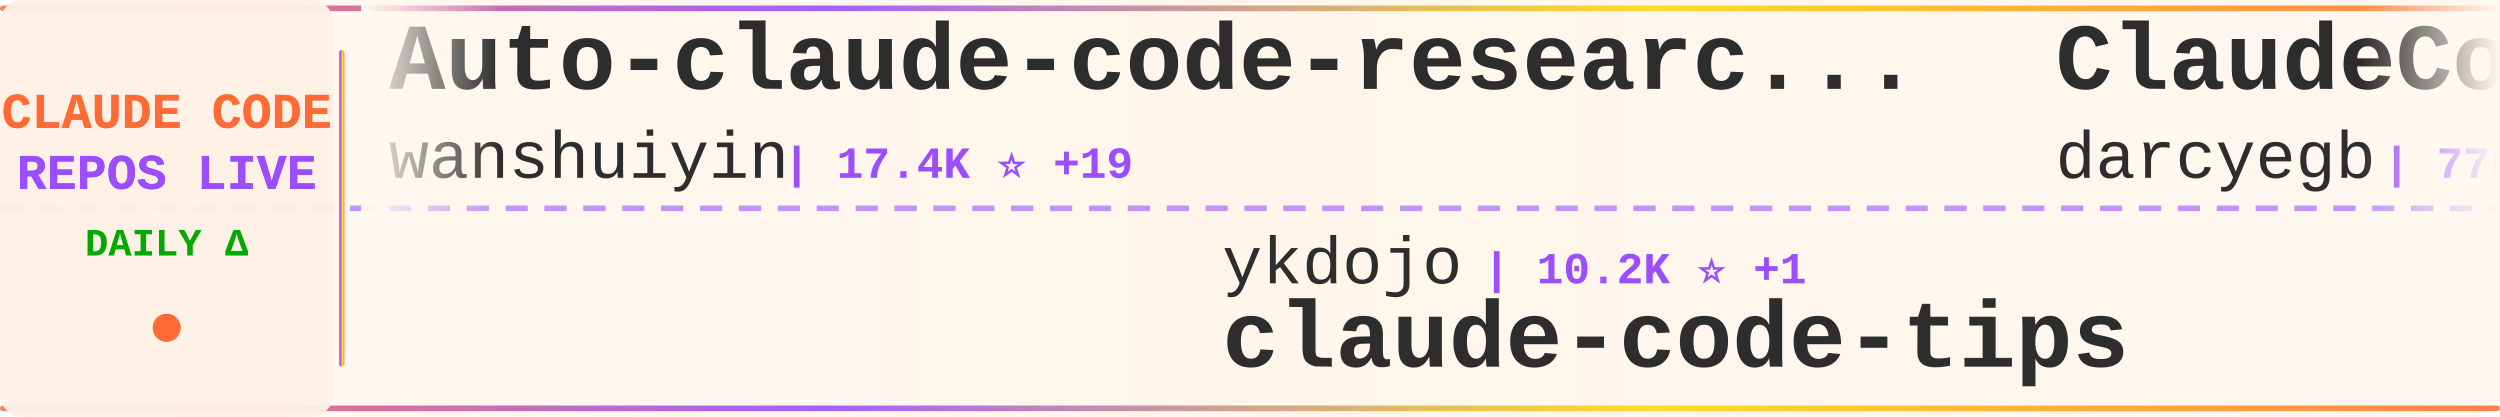
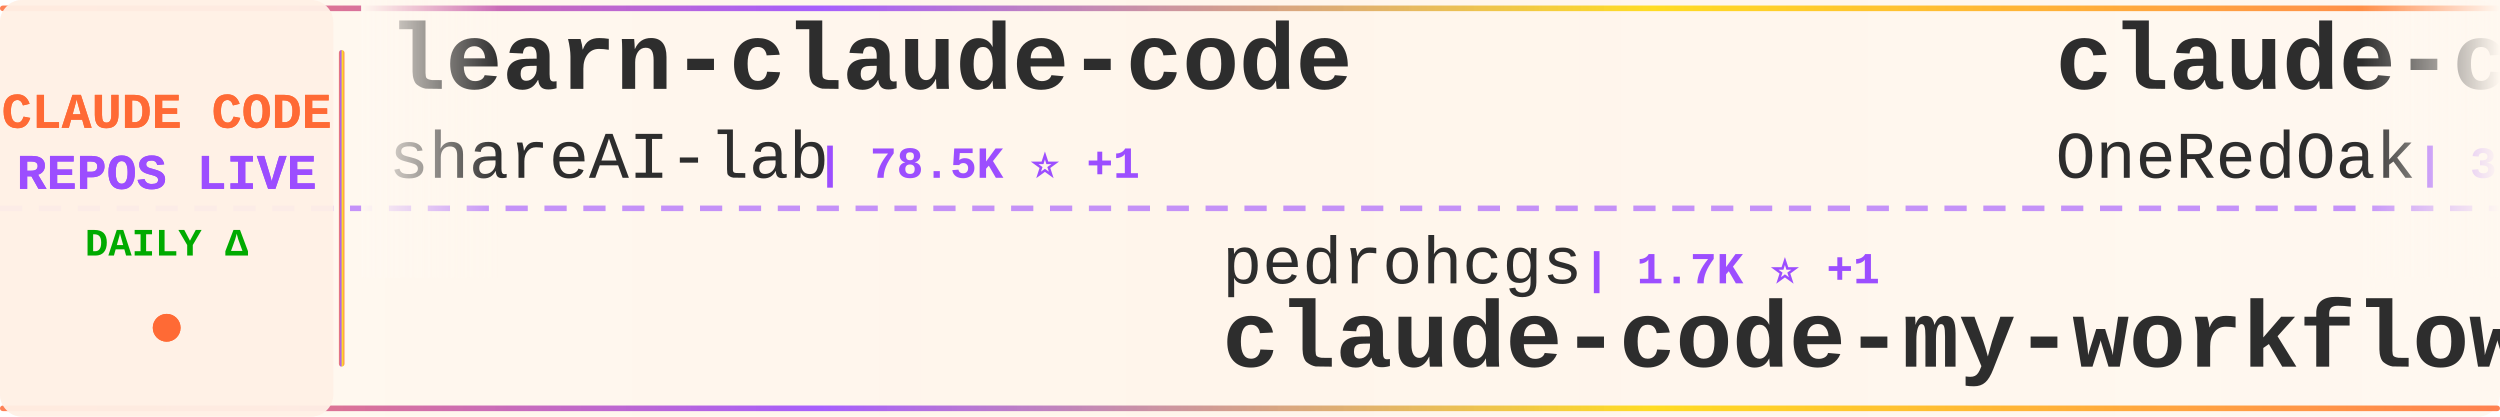
<svg xmlns="http://www.w3.org/2000/svg" width="900" height="150">
  <defs>
    <linearGradient id="tickerBg" x1="0%" y1="0%" x2="100%" y2="0%">
      <stop offset="0%" style="stop-color:#fff8f0;stop-opacity:0.98" />
      <stop offset="50%" style="stop-color:#fff5eb;stop-opacity:1" />
      <stop offset="100%" style="stop-color:#fff8f0;stop-opacity:0.98" />
    </linearGradient>
    <linearGradient id="borderGrad" x1="0%" y1="0%" x2="100%" y2="0%">
      <stop offset="0%" style="stop-color:#FF6B35;stop-opacity:0.85">
        <animate attributeName="stop-opacity" values="0.85;1;0.85" dur="2s" repeatCount="indefinite" />
      </stop>
      <stop offset="33%" style="stop-color:#9C4EFF;stop-opacity:0.9">
        <animate attributeName="stop-opacity" values="0.9;1;0.9" dur="2.2s" repeatCount="indefinite" />
      </stop>
      <stop offset="66%" style="stop-color:#FFD700;stop-opacity:0.85">
        <animate attributeName="stop-opacity" values="0.85;1;0.85" dur="1.8s" repeatCount="indefinite" />
      </stop>
      <stop offset="100%" style="stop-color:#FF6B35;stop-opacity:0.85">
        <animate attributeName="stop-opacity" values="0.85;1;0.85" dur="2s" repeatCount="indefinite" />
      </stop>
    </linearGradient>
    <filter id="textGlow">
      <feGaussianBlur stdDeviation="0.15" result="coloredBlur" />
      <feMerge>
        <feMergeNode in="coloredBlur" />
        <feMergeNode in="SourceGraphic" />
      </feMerge>
    </filter>
    <filter id="metricGlow">
      <feGaussianBlur stdDeviation="0.2" result="coloredBlur" />
      <feMerge>
        <feMergeNode in="coloredBlur" />
        <feMergeNode in="SourceGraphic" />
      </feMerge>
    </filter>
    <linearGradient id="leftFade" x1="0%" y1="0%" x2="100%" y2="0%">
      <stop offset="0%" style="stop-color:#fff8f0;stop-opacity:1" />
      <stop offset="100%" style="stop-color:#fff8f0;stop-opacity:0" />
    </linearGradient>
    <linearGradient id="rightFade" x1="0%" y1="0%" x2="100%" y2="0%">
      <stop offset="0%" style="stop-color:#fff8f0;stop-opacity:0" />
      <stop offset="100%" style="stop-color:#fff8f0;stop-opacity:1" />
    </linearGradient>
  </defs>
  <rect width="900" height="150" fill="url(#tickerBg)" rx="8" />
  <rect x="0" y="2" width="900" height="2" fill="url(#borderGrad)" rx="1" />
  <rect x="0" y="146" width="900" height="2" fill="url(#borderGrad)" rx="1" />
  <line x1="0" y1="75" x2="900" y2="75" stroke="#9C4EFF" stroke-width="2" stroke-dasharray="8 6" opacity="0.6" />
  <rect x="0" y="0" width="120" height="150" fill="#fff0e6" opacity="0.95" rx="8" />
  <text x="60" y="46" font-family="'Courier New', monospace" font-size="18" font-weight="bold" fill="#FF6B35" text-anchor="middle" filter="url(#textGlow)">
    CLAUDE CODE
  </text>
  <text x="60" y="68" font-family="'Courier New', monospace" font-size="18" font-weight="bold" fill="#9C4EFF" text-anchor="middle" filter="url(#textGlow)">
    REPOS LIVE
  </text>
  <text x="60" y="92" font-family="'Courier New', monospace" font-size="14" font-weight="bold" fill="#00aa00" text-anchor="middle">
    DAILY Δ
  </text>
  <circle cx="60" cy="118" r="5" fill="#FF6B35" filter="url(#metricGlow)">
    <animate attributeName="r" values="4;6;4" dur="1.5s" repeatCount="indefinite" />
    <animate attributeName="opacity" values="0.6;1;0.6" dur="1.5s" repeatCount="indefinite" />
  </circle>
  <rect x="122" y="18" width="2" height="114" fill="url(#borderGrad)" rx="1" />
  <clipPath id="tickerClip">
    <rect x="130" y="0" width="770" height="150" />
  </clipPath>
  <g clip-path="url(#tickerClip)">
    <g id="tickerItems">
      <animateTransform attributeName="transform" attributeType="XML" type="translate" from="0 0" to="-3000 0" dur="54s" repeatCount="indefinite" />
      <g transform="translate(0, 0)">
-         <text x="140" y="32" font-family="'Courier New', monospace" font-size="34" font-weight="bold" fill="#2d2d2d">Auto-claude-code-researc...</text>
-         <text x="140" y="64" font-family="'Courier New', monospace" font-size="24" font-weight="normal" fill="#2d2d2d" opacity="1.0">wanshuiyin</text>
-         <text x="282" y="64" font-family="'Courier New', monospace" font-size="16" font-weight="bold" fill="#9C4EFF"> | 17.4K ⭐ +19</text>
+         <text x="140" y="32" font-family="'Courier New', monospace" font-size="34" font-weight="bold" fill="#2d2d2d">learn-claude-code</text>
+         <text x="140" y="64" font-family="'Courier New', monospace" font-size="24" font-weight="normal" fill="#2d2d2d" opacity="1.0">shareAI-lab</text>
+         <text x="294" y="64" font-family="'Courier New', monospace" font-size="16" font-weight="bold" fill="#9C4EFF"> | 78.5K ⭐ +1</text>
      </g>
      <g transform="translate(300, 0)">
-         <text x="140" y="102" font-family="'Courier New', monospace" font-size="24" font-weight="normal" fill="#2d2d2d" opacity="1.0">ykdojo</text>
-         <text x="234" y="102" font-family="'Courier New', monospace" font-size="16" font-weight="bold" fill="#9C4EFF"> | 10.2K ⭐ +1</text>
-         <text x="140" y="132" font-family="'Courier New', monospace" font-size="34" font-weight="bold" fill="#2d2d2d">claude-code-tips</text>
+         <text x="140" y="102" font-family="'Courier New', monospace" font-size="24" font-weight="normal" fill="#2d2d2d" opacity="1.0">pedrohcgs</text>
+         <text x="270" y="102" font-family="'Courier New', monospace" font-size="16" font-weight="bold" fill="#9C4EFF"> | 1.7K ⭐ +1</text>
+         <text x="140" y="132" font-family="'Courier New', monospace" font-size="34" font-weight="bold" fill="#2d2d2d">claude-code-my-workflow</text>
      </g>
      <g transform="translate(600, 0)">
-         <text x="140" y="32" font-family="'Courier New', monospace" font-size="34" font-weight="bold" fill="#2d2d2d">ClaudeCodeAgents</text>
-         <text x="140" y="64" font-family="'Courier New', monospace" font-size="24" font-weight="normal" fill="#2d2d2d" opacity="1.0">darcyegb</text>
-         <text x="258" y="64" font-family="'Courier New', monospace" font-size="16" font-weight="bold" fill="#9C4EFF"> | 775 ⭐ +1</text>
+         <text x="140" y="32" font-family="'Courier New', monospace" font-size="34" font-weight="bold" fill="#2d2d2d">claude-code-workflows</text>
+         <text x="140" y="64" font-family="'Courier New', monospace" font-size="24" font-weight="normal" fill="#2d2d2d" opacity="1.0">OneRedOak</text>
+         <text x="270" y="64" font-family="'Courier New', monospace" font-size="16" font-weight="bold" fill="#9C4EFF"> | 3.9K ⭐</text>
      </g>
      <g transform="translate(900, 0)">
-         <text x="140" y="102" font-family="'Courier New', monospace" font-size="24" font-weight="normal" fill="#2d2d2d" opacity="1.0">anthropics</text>
-         <text x="282" y="102" font-family="'Courier New', monospace" font-size="16" font-weight="bold" fill="#9C4EFF"> | 6.4K ⭐ +3</text>
-         <text x="140" y="132" font-family="'Courier New', monospace" font-size="34" font-weight="bold" fill="#2d2d2d">claude-code-security-rev...</text>
+         <text x="140" y="102" font-family="'Courier New', monospace" font-size="24" font-weight="normal" fill="#2d2d2d" opacity="1.0">hangsman</text>
+         <text x="258" y="102" font-family="'Courier New', monospace" font-size="16" font-weight="bold" fill="#9C4EFF"> | 797 ⭐</text>
+         <text x="140" y="132" font-family="'Courier New', monospace" font-size="34" font-weight="bold" fill="#2d2d2d">claude-code-source</text>
      </g>
      <g transform="translate(1200, 0)">
-         <text x="140" y="32" font-family="'Courier New', monospace" font-size="34" font-weight="bold" fill="#2d2d2d">Claude-Code-Usage-Monito...</text>
-         <text x="140" y="64" font-family="'Courier New', monospace" font-size="24" font-weight="normal" fill="#2d2d2d" opacity="1.0">Maciek-roboblog</text>
-         <text x="342" y="64" font-family="'Courier New', monospace" font-size="16" font-weight="bold" fill="#9C4EFF"> | 8.7K ⭐</text>
+         <text x="140" y="32" font-family="'Courier New', monospace" font-size="34" font-weight="bold" fill="#2d2d2d">claude-code-source-build</text>
+         <text x="140" y="64" font-family="'Courier New', monospace" font-size="24" font-weight="normal" fill="#2d2d2d" opacity="1.0">andrew-kramer-inno</text>
+         <text x="378" y="64" font-family="'Courier New', monospace" font-size="16" font-weight="bold" fill="#9C4EFF"> | 593 ⭐</text>
      </g>
      <g transform="translate(1500, 0)">
-         <text x="140" y="102" font-family="'Courier New', monospace" font-size="24" font-weight="normal" fill="#2d2d2d" opacity="1.0">FlorianBruniaux</text>
-         <text x="342" y="102" font-family="'Courier New', monospace" font-size="16" font-weight="bold" fill="#9C4EFF"> | 6.2K ⭐ +2</text>
-         <text x="140" y="132" font-family="'Courier New', monospace" font-size="34" font-weight="bold" fill="#2d2d2d">claude-code-ultimate-gui...</text>
+         <text x="140" y="102" font-family="'Courier New', monospace" font-size="24" font-weight="normal" fill="#2d2d2d" opacity="1.0">musistudio</text>
+         <text x="282" y="102" font-family="'Courier New', monospace" font-size="16" font-weight="bold" fill="#9C4EFF"> | 37.7K ⭐ +2</text>
+         <text x="140" y="132" font-family="'Courier New', monospace" font-size="34" font-weight="bold" fill="#2d2d2d">claude-code-router</text>
      </g>
      <g transform="translate(1800, 0)">
-         <text x="140" y="32" font-family="'Courier New', monospace" font-size="34" font-weight="bold" fill="#2d2d2d">claude-code-hub</text>
-         <text x="140" y="64" font-family="'Courier New', monospace" font-size="24" font-weight="normal" fill="#2d2d2d" opacity="1.0">ding113</text>
-         <text x="246" y="64" font-family="'Courier New', monospace" font-size="16" font-weight="bold" fill="#9C4EFF"> | 3.4K ⭐ -1</text>
+         <text x="140" y="32" font-family="'Courier New', monospace" font-size="34" font-weight="bold" fill="#2d2d2d">claude-code-system-promp...</text>
+         <text x="140" y="64" font-family="'Courier New', monospace" font-size="24" font-weight="normal" fill="#2d2d2d" opacity="1.0">Piebald-AI</text>
+         <text x="282" y="64" font-family="'Courier New', monospace" font-size="16" font-weight="bold" fill="#9C4EFF"> | 12.9K ⭐</text>
      </g>
      <g transform="translate(2100, 0)">
-         <text x="140" y="102" font-family="'Courier New', monospace" font-size="24" font-weight="normal" fill="#2d2d2d" opacity="1.0">anthropics</text>
-         <text x="282" y="102" font-family="'Courier New', monospace" font-size="16" font-weight="bold" fill="#9C4EFF"> | 1.0K ⭐</text>
-         <text x="140" y="132" font-family="'Courier New', monospace" font-size="34" font-weight="bold" fill="#2d2d2d">claude-code-base-action</text>
+         <text x="140" y="102" font-family="'Courier New', monospace" font-size="24" font-weight="normal" fill="#2d2d2d" opacity="1.0">WorldFlowAI</text>
+         <text x="294" y="102" font-family="'Courier New', monospace" font-size="16" font-weight="bold" fill="#9C4EFF"> | 4.6K ⭐ +14</text>
+         <text x="140" y="132" font-family="'Courier New', monospace" font-size="34" font-weight="bold" fill="#2d2d2d">everything-claude-code</text>
      </g>
      <g transform="translate(2400, 0)">
-         <text x="140" y="32" font-family="'Courier New', monospace" font-size="34" font-weight="bold" fill="#2d2d2d">claude-code-my-workflow</text>
-         <text x="140" y="64" font-family="'Courier New', monospace" font-size="24" font-weight="normal" fill="#2d2d2d" opacity="1.0">pedrohcgs</text>
-         <text x="270" y="64" font-family="'Courier New', monospace" font-size="16" font-weight="bold" fill="#9C4EFF"> | 1.7K ⭐</text>
+         <text x="140" y="32" font-family="'Courier New', monospace" font-size="34" font-weight="bold" fill="#2d2d2d">claude-code-from-source</text>
+         <text x="140" y="64" font-family="'Courier New', monospace" font-size="24" font-weight="normal" fill="#2d2d2d" opacity="1.0">alejandrobalderas</text>
+         <text x="366" y="64" font-family="'Courier New', monospace" font-size="16" font-weight="bold" fill="#9C4EFF"> | 3.0K ⭐</text>
      </g>
      <g transform="translate(2700, 0)">
-         <text x="140" y="102" font-family="'Courier New', monospace" font-size="24" font-weight="normal" fill="#2d2d2d" opacity="1.0">Yuyz0112</text>
-         <text x="258" y="102" font-family="'Courier New', monospace" font-size="16" font-weight="bold" fill="#9C4EFF"> | 2.4K ⭐ +1</text>
-         <text x="140" y="132" font-family="'Courier New', monospace" font-size="34" font-weight="bold" fill="#2d2d2d">claude-code-reverse</text>
+         <text x="140" y="102" font-family="'Courier New', monospace" font-size="24" font-weight="normal" fill="#2d2d2d" opacity="1.0">sugyan</text>
+         <text x="234" y="102" font-family="'Courier New', monospace" font-size="16" font-weight="bold" fill="#9C4EFF"> | 1.1K ⭐</text>
+         <text x="140" y="132" font-family="'Courier New', monospace" font-size="34" font-weight="bold" fill="#2d2d2d">claude-code-webui</text>
      </g>
      <g transform="translate(3000, 0)">
-         <text x="140" y="32" font-family="'Courier New', monospace" font-size="34" font-weight="bold" fill="#2d2d2d">Auto-claude-code-researc...</text>
-         <text x="140" y="64" font-family="'Courier New', monospace" font-size="24" font-weight="normal" fill="#2d2d2d" opacity="1.0">wanshuiyin</text>
-         <text x="282" y="64" font-family="'Courier New', monospace" font-size="16" font-weight="bold" fill="#9C4EFF"> | 17.4K ⭐ +19</text>
+         <text x="140" y="32" font-family="'Courier New', monospace" font-size="34" font-weight="bold" fill="#2d2d2d">learn-claude-code</text>
+         <text x="140" y="64" font-family="'Courier New', monospace" font-size="24" font-weight="normal" fill="#2d2d2d" opacity="1.0">shareAI-lab</text>
+         <text x="294" y="64" font-family="'Courier New', monospace" font-size="16" font-weight="bold" fill="#9C4EFF"> | 78.5K ⭐ +1</text>
      </g>
      <g transform="translate(3300, 0)">
-         <text x="140" y="102" font-family="'Courier New', monospace" font-size="24" font-weight="normal" fill="#2d2d2d" opacity="1.0">ykdojo</text>
-         <text x="234" y="102" font-family="'Courier New', monospace" font-size="16" font-weight="bold" fill="#9C4EFF"> | 10.2K ⭐ +1</text>
-         <text x="140" y="132" font-family="'Courier New', monospace" font-size="34" font-weight="bold" fill="#2d2d2d">claude-code-tips</text>
+         <text x="140" y="102" font-family="'Courier New', monospace" font-size="24" font-weight="normal" fill="#2d2d2d" opacity="1.0">pedrohcgs</text>
+         <text x="270" y="102" font-family="'Courier New', monospace" font-size="16" font-weight="bold" fill="#9C4EFF"> | 1.7K ⭐ +1</text>
+         <text x="140" y="132" font-family="'Courier New', monospace" font-size="34" font-weight="bold" fill="#2d2d2d">claude-code-my-workflow</text>
      </g>
      <g transform="translate(3600, 0)">
-         <text x="140" y="32" font-family="'Courier New', monospace" font-size="34" font-weight="bold" fill="#2d2d2d">ClaudeCodeAgents</text>
-         <text x="140" y="64" font-family="'Courier New', monospace" font-size="24" font-weight="normal" fill="#2d2d2d" opacity="1.0">darcyegb</text>
-         <text x="258" y="64" font-family="'Courier New', monospace" font-size="16" font-weight="bold" fill="#9C4EFF"> | 775 ⭐ +1</text>
+         <text x="140" y="32" font-family="'Courier New', monospace" font-size="34" font-weight="bold" fill="#2d2d2d">claude-code-workflows</text>
+         <text x="140" y="64" font-family="'Courier New', monospace" font-size="24" font-weight="normal" fill="#2d2d2d" opacity="1.0">OneRedOak</text>
+         <text x="270" y="64" font-family="'Courier New', monospace" font-size="16" font-weight="bold" fill="#9C4EFF"> | 3.9K ⭐</text>
      </g>
      <g transform="translate(3900, 0)">
-         <text x="140" y="102" font-family="'Courier New', monospace" font-size="24" font-weight="normal" fill="#2d2d2d" opacity="1.0">anthropics</text>
-         <text x="282" y="102" font-family="'Courier New', monospace" font-size="16" font-weight="bold" fill="#9C4EFF"> | 6.4K ⭐ +3</text>
-         <text x="140" y="132" font-family="'Courier New', monospace" font-size="34" font-weight="bold" fill="#2d2d2d">claude-code-security-rev...</text>
+         <text x="140" y="102" font-family="'Courier New', monospace" font-size="24" font-weight="normal" fill="#2d2d2d" opacity="1.0">hangsman</text>
+         <text x="258" y="102" font-family="'Courier New', monospace" font-size="16" font-weight="bold" fill="#9C4EFF"> | 797 ⭐</text>
+         <text x="140" y="132" font-family="'Courier New', monospace" font-size="34" font-weight="bold" fill="#2d2d2d">claude-code-source</text>
      </g>
    </g>
  </g>
  <rect x="130" y="0" width="50" height="100" fill="url(#leftFade)" />
  <rect x="850" y="0" width="50" height="100" fill="url(#rightFade)" />
</svg>
